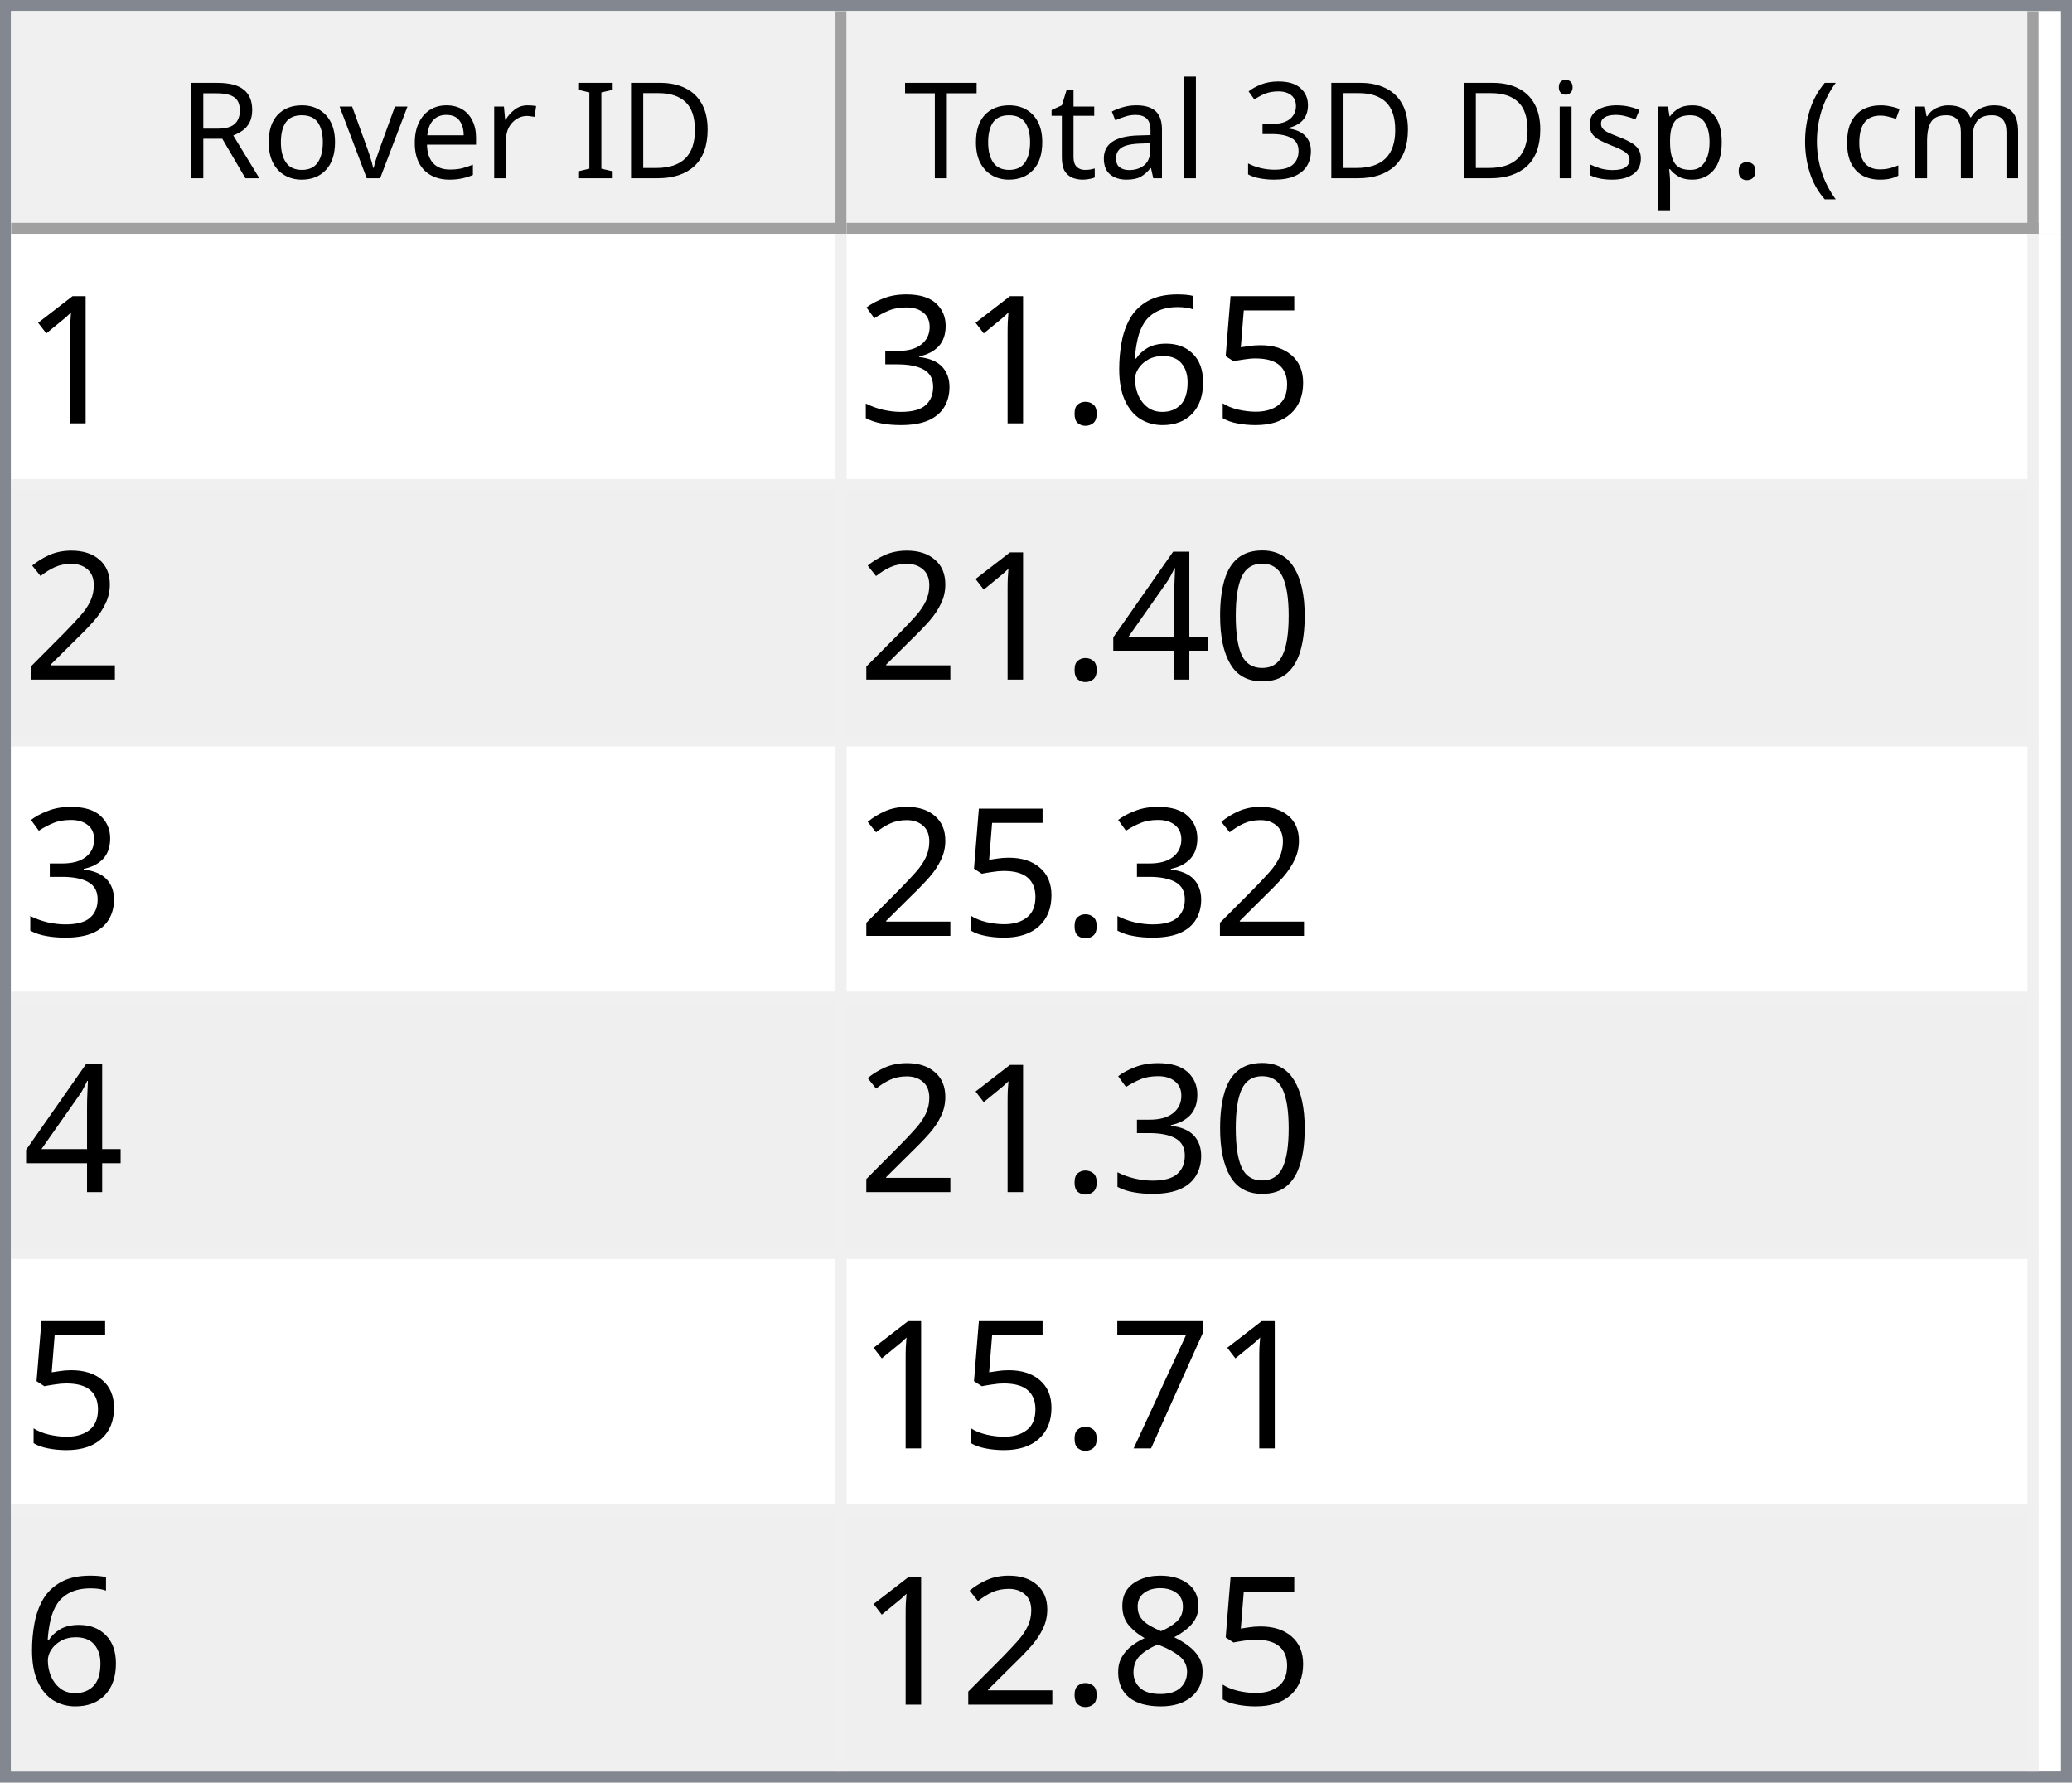
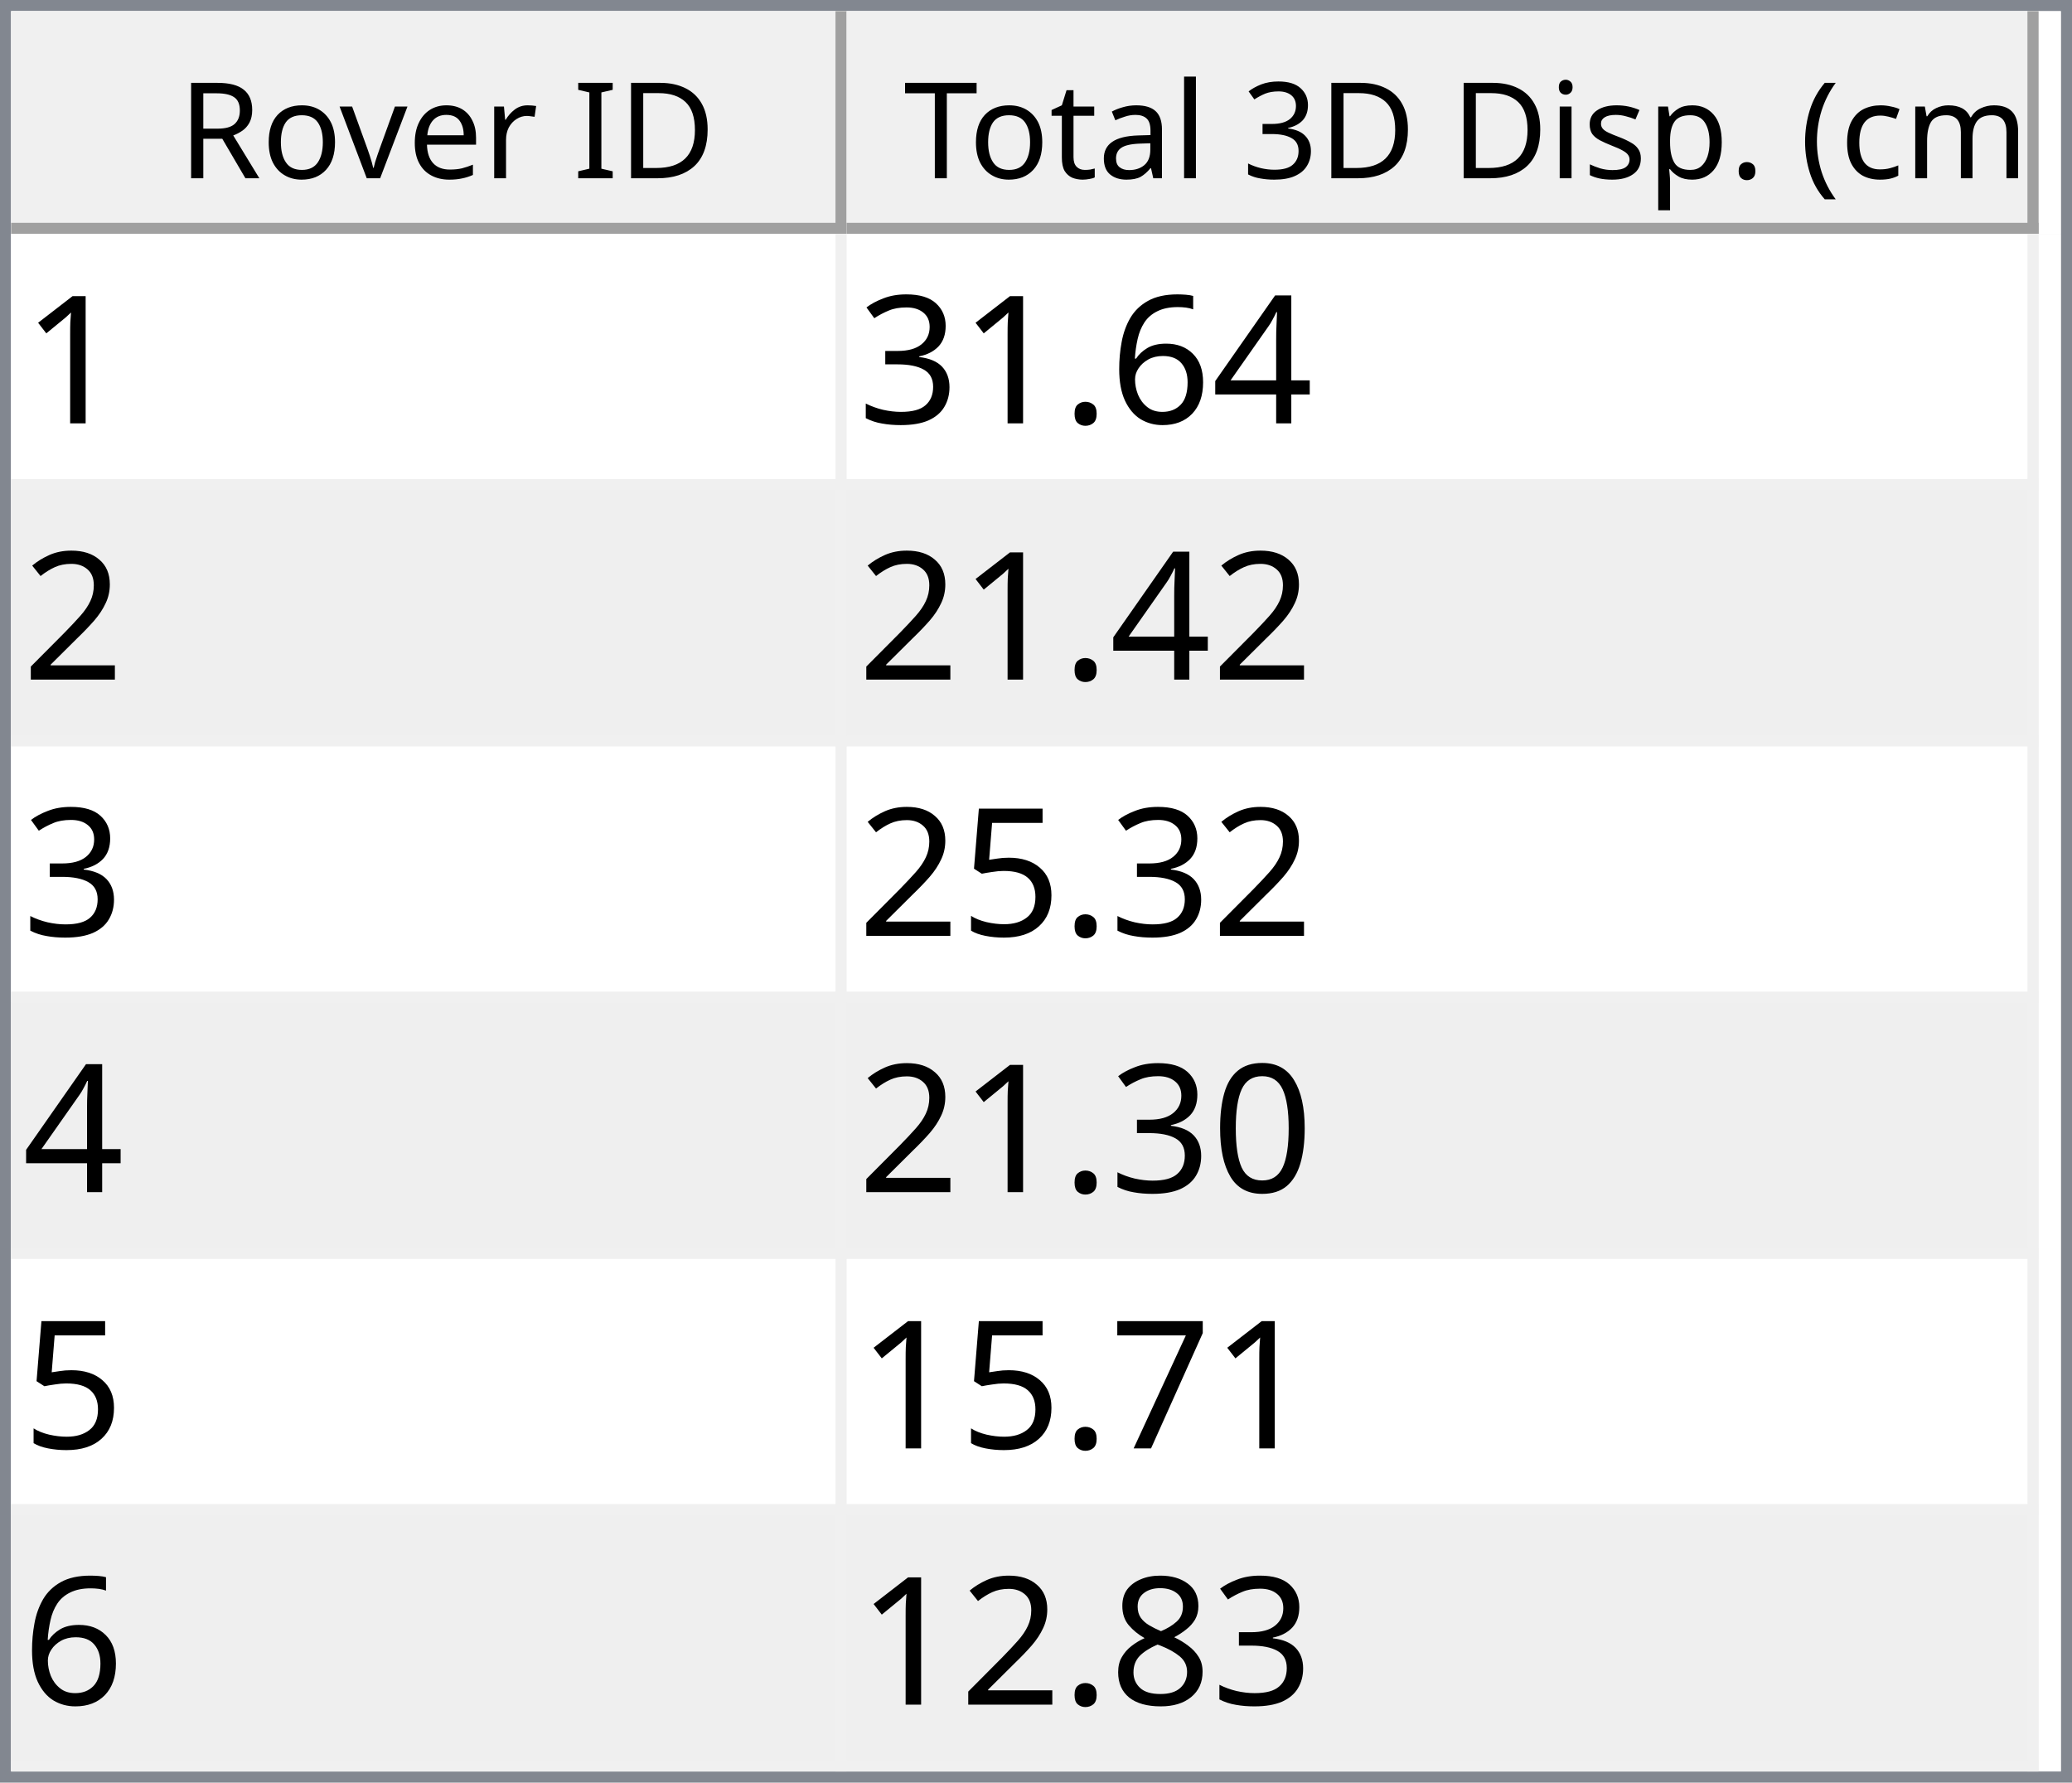
<svg xmlns="http://www.w3.org/2000/svg" style="fill-opacity:1; color-rendering:auto; color-interpolation:auto; text-rendering:auto; stroke:black; stroke-linecap:square; stroke-miterlimit:10; shape-rendering:auto; stroke-opacity:1; fill:black; stroke-dasharray:none; font-weight:normal; stroke-width:1; font-family:'Dialog'; font-style:normal; stroke-linejoin:miter; font-size:12px; stroke-dashoffset:0; image-rendering:auto;" width="186" height="160">
  <defs id="genericDefs" />
  <g>
    <defs id="defs1">
      <clipPath clipPathUnits="userSpaceOnUse" id="clipPath1">
        <path d="M0 0 L186 0 L186 160 L0 160 L0 0 Z" />
      </clipPath>
      <clipPath clipPathUnits="userSpaceOnUse" id="clipPath2">
        <path d="M0 0 L0 160 L186 160 L186 0 Z" />
      </clipPath>
      <clipPath clipPathUnits="userSpaceOnUse" id="clipPath3">
        <path d="M0 0 L0 20 L184 20 L184 0 Z" />
      </clipPath>
      <clipPath clipPathUnits="userSpaceOnUse" id="clipPath4">
        <path d="M0 0 L0 20 L75 20 L75 0 Z" />
      </clipPath>
      <clipPath clipPathUnits="userSpaceOnUse" id="clipPath5">
        <path d="M1 1 L1 19 L74 19 L74 1 Z" />
      </clipPath>
      <clipPath clipPathUnits="userSpaceOnUse" id="clipPath6">
        <path d="M0 0 L0 18 L73 18 L73 0 Z" />
      </clipPath>
      <clipPath clipPathUnits="userSpaceOnUse" id="clipPath7">
        <path d="M-0.5 -0.5 L-0.5 19.5 L74.5 19.5 L74.5 -0.5 Z" />
      </clipPath>
      <clipPath clipPathUnits="userSpaceOnUse" id="clipPath8">
        <path d="M0 0 L0 20 L107 20 L107 0 Z" />
      </clipPath>
      <clipPath clipPathUnits="userSpaceOnUse" id="clipPath9">
        <path d="M1 1 L1 19 L106 19 L106 1 Z" />
      </clipPath>
      <clipPath clipPathUnits="userSpaceOnUse" id="clipPath10">
        <path d="M0 0 L0 18 L105 18 L105 0 Z" />
      </clipPath>
      <clipPath clipPathUnits="userSpaceOnUse" id="clipPath11">
        <path d="M-0.5 -0.5 L-0.5 19.5 L106.5 19.5 L106.5 -0.5 Z" />
      </clipPath>
      <clipPath clipPathUnits="userSpaceOnUse" id="clipPath12">
        <path d="M0 0 L0 138 L184 138 L184 0 Z" />
      </clipPath>
      <clipPath clipPathUnits="userSpaceOnUse" id="clipPath13">
        <path d="M0 0 L0 138 L182 138 L182 0 Z" />
      </clipPath>
      <clipPath clipPathUnits="userSpaceOnUse" id="clipPath14">
        <path d="M-0.5 -0.5 L-0.5 137.5 L181.5 137.5 L181.5 -0.5 Z" />
      </clipPath>
      <clipPath clipPathUnits="userSpaceOnUse" id="clipPath15">
        <path d="M0 0 L0 22 L74 22 L74 0 Z" />
      </clipPath>
      <clipPath clipPathUnits="userSpaceOnUse" id="clipPath16">
        <path d="M0 0 L0 22 L106 22 L106 0 Z" />
      </clipPath>
      <font horiz-adv-x="64.551" id="font1">
        <font-face ascent="107.91" descent="25.098" units-per-em="100" style="font-style:normal; font-family:Segoe UI; font-weight:normal;" />
        <missing-glyph horiz-adv-x="64.551" d="M8.109 0 L8.109 68.266 L56.453 68.266 L56.453 0 L8.109 0 ZM15.328 7.234 L49.219 7.234 L49.219 61.031 L15.328 61.031 L15.328 7.234 Z" />
        <glyph unicode="D" horiz-adv-x="70.117" d="M9.188 0 L9.188 70.016 L28.516 70.016 Q65.531 70.016 65.531 35.891 Q65.531 19.672 55.25 9.836 Q44.969 0 27.734 0 L9.188 0 ZM17.391 62.594 L17.391 7.422 L27.828 7.422 Q41.609 7.422 49.273 14.797 Q56.938 22.172 56.938 35.688 Q56.938 62.594 28.328 62.594 L17.391 62.594 Z" />
        <glyph unicode="I" horiz-adv-x="26.611" d="M17.391 0 L9.188 0 L9.188 70.016 L17.391 70.016 L17.391 0 Z" />
        <glyph unicode=" " horiz-adv-x="27.393" d="" />
        <glyph unicode="r" horiz-adv-x="34.766" d="M34.188 41.891 Q32.078 43.5 28.125 43.5 Q23 43.5 19.555 38.672 Q16.109 33.844 16.109 25.484 L16.109 0 L8.109 0 L8.109 50 L16.109 50 L16.109 39.703 L16.312 39.703 Q18.016 44.969 21.531 47.922 Q25.047 50.875 29.391 50.875 Q32.516 50.875 34.188 50.203 L34.188 41.891 Z" />
        <glyph unicode="e" horiz-adv-x="52.295" d="M48.297 23 L12.984 23 Q13.188 14.656 17.484 10.109 Q21.781 5.562 29.297 5.562 Q37.75 5.562 44.828 11.141 L44.828 3.609 Q38.234 -1.172 27.391 -1.172 Q16.797 -1.172 10.742 5.641 Q4.688 12.453 4.688 24.812 Q4.688 36.469 11.305 43.82 Q17.922 51.172 27.734 51.172 Q37.547 51.172 42.922 44.828 Q48.297 38.484 48.297 27.203 L48.297 23 ZM40.094 29.781 Q40.047 36.719 36.75 40.578 Q33.453 44.438 27.594 44.438 Q21.922 44.438 17.969 40.383 Q14.016 36.328 13.094 29.781 L40.094 29.781 Z" />
        <glyph unicode="v" horiz-adv-x="47.9" d="M47.406 50 L27.484 0 L19.625 0 L0.688 50 L9.469 50 L22.172 13.672 Q23.578 9.672 23.922 6.688 L24.125 6.688 Q24.609 10.453 25.688 13.484 L38.969 50 L47.406 50 Z" />
        <glyph unicode="o" horiz-adv-x="58.594" d="M29 -1.172 Q17.922 -1.172 11.305 5.836 Q4.688 12.844 4.688 24.422 Q4.688 37.016 11.57 44.094 Q18.453 51.172 30.172 51.172 Q41.359 51.172 47.633 44.289 Q53.906 37.406 53.906 25.203 Q53.906 13.234 47.141 6.031 Q40.375 -1.172 29 -1.172 ZM29.594 44.438 Q21.875 44.438 17.383 39.188 Q12.891 33.938 12.891 24.703 Q12.891 15.828 17.43 10.695 Q21.969 5.562 29.594 5.562 Q37.359 5.562 41.531 10.594 Q45.703 15.625 45.703 24.906 Q45.703 34.281 41.531 39.359 Q37.359 44.438 29.594 44.438 Z" />
        <glyph unicode="R" horiz-adv-x="59.814" d="M59.375 0 L49.609 0 L37.891 19.625 Q36.281 22.359 34.766 24.289 Q33.25 26.219 31.664 27.438 Q30.078 28.656 28.25 29.219 Q26.422 29.781 24.125 29.781 L17.391 29.781 L17.391 0 L9.188 0 L9.188 70.016 L30.078 70.016 Q34.672 70.016 38.555 68.867 Q42.438 67.719 45.289 65.375 Q48.141 63.031 49.758 59.547 Q51.375 56.062 51.375 51.375 Q51.375 47.703 50.273 44.656 Q49.172 41.609 47.148 39.211 Q45.125 36.812 42.266 35.133 Q39.406 33.453 35.844 32.516 L35.844 32.328 Q37.594 31.547 38.891 30.547 Q40.188 29.547 41.359 28.18 Q42.531 26.812 43.68 25.078 Q44.828 23.344 46.234 21.047 L59.375 0 ZM17.391 62.594 L17.391 37.203 L28.516 37.203 Q31.594 37.203 34.203 38.133 Q36.812 39.062 38.719 40.797 Q40.625 42.531 41.703 45.047 Q42.781 47.562 42.781 50.688 Q42.781 56.297 39.141 59.445 Q35.5 62.594 28.609 62.594 L17.391 62.594 Z" />
        <glyph unicode=")" horiz-adv-x="30.176" d="M8.297 -15.922 L1.172 -15.922 Q16.406 2.344 16.406 26.812 Q16.406 51.469 1.078 70.016 L8.297 70.016 Q23.531 52.156 23.531 26.703 Q23.531 1.375 8.297 -15.922 Z" />
        <glyph unicode="m" horiz-adv-x="86.133" d="M79.109 0 L71.094 0 L71.094 28.719 Q71.094 37.016 68.531 40.727 Q65.969 44.438 59.906 44.438 Q54.781 44.438 51.195 39.75 Q47.609 35.062 47.609 28.516 L47.609 0 L39.594 0 L39.594 29.688 Q39.594 44.438 28.219 44.438 Q22.953 44.438 19.531 40.016 Q16.109 35.594 16.109 28.516 L16.109 0 L8.109 0 L8.109 50 L16.109 50 L16.109 42.094 L16.312 42.094 Q21.625 51.172 31.844 51.172 Q36.969 51.172 40.773 48.312 Q44.578 45.453 46 40.828 Q51.562 51.172 62.594 51.172 Q79.109 51.172 79.109 30.812 L79.109 0 Z" />
        <glyph unicode="c" horiz-adv-x="46.191" d="M42.188 2.297 Q36.422 -1.172 28.516 -1.172 Q17.828 -1.172 11.258 5.789 Q4.688 12.75 4.688 23.828 Q4.688 36.188 11.766 43.68 Q18.844 51.172 30.672 51.172 Q37.25 51.172 42.281 48.734 L42.281 40.531 Q36.719 44.438 30.375 44.438 Q22.703 44.438 17.797 38.945 Q12.891 33.453 12.891 24.516 Q12.891 15.719 17.508 10.641 Q22.125 5.562 29.891 5.562 Q36.422 5.562 42.188 9.906 L42.188 2.297 Z" />
        <glyph unicode="(" horiz-adv-x="30.176" d="M29.109 -15.922 L21.969 -15.922 Q6.844 1.375 6.844 26.703 Q6.844 52.156 21.969 70.016 L29.203 70.016 Q13.875 51.469 13.875 26.812 Q13.875 2.344 29.109 -15.922 Z" />
        <glyph unicode="." horiz-adv-x="21.68" d="M10.891 -1.078 Q8.641 -1.078 7.055 0.539 Q5.469 2.156 5.469 4.391 Q5.469 6.641 7.055 8.273 Q8.641 9.906 10.891 9.906 Q13.188 9.906 14.797 8.273 Q16.406 6.641 16.406 4.391 Q16.406 2.156 14.797 0.539 Q13.188 -1.078 10.891 -1.078 Z" />
        <glyph unicode="p" horiz-adv-x="58.789" d="M16.312 7.234 L16.109 7.234 L16.109 -23 L8.109 -23 L8.109 50 L16.109 50 L16.109 41.219 L16.312 41.219 Q22.219 51.172 33.594 51.172 Q43.266 51.172 48.688 44.461 Q54.109 37.75 54.109 26.469 Q54.109 13.922 48 6.375 Q41.891 -1.172 31.297 -1.172 Q21.578 -1.172 16.312 7.234 ZM16.109 27.391 L16.109 20.406 Q16.109 14.203 20.141 9.883 Q24.172 5.562 30.375 5.562 Q37.641 5.562 41.773 11.133 Q45.906 16.703 45.906 26.609 Q45.906 34.969 42.047 39.703 Q38.188 44.438 31.594 44.438 Q24.609 44.438 20.359 39.578 Q16.109 34.719 16.109 27.391 Z" />
        <glyph unicode="s" horiz-adv-x="42.432" d="M5.078 1.812 L5.078 10.406 Q11.625 5.562 19.484 5.562 Q30.031 5.562 30.031 12.594 Q30.031 14.594 29.125 15.992 Q28.219 17.391 26.68 18.461 Q25.141 19.531 23.07 20.383 Q21 21.234 18.609 22.172 Q15.281 23.484 12.766 24.828 Q10.25 26.172 8.57 27.859 Q6.891 29.547 6.031 31.695 Q5.172 33.844 5.172 36.719 Q5.172 40.234 6.789 42.945 Q8.406 45.656 11.086 47.484 Q13.766 49.312 17.211 50.242 Q20.656 51.172 24.312 51.172 Q30.812 51.172 35.938 48.922 L35.938 40.828 Q30.422 44.438 23.25 44.438 Q21 44.438 19.195 43.922 Q17.391 43.406 16.094 42.477 Q14.797 41.547 14.086 40.258 Q13.375 38.969 13.375 37.406 Q13.375 35.453 14.086 34.133 Q14.797 32.812 16.164 31.789 Q17.531 30.766 19.484 29.938 Q21.438 29.109 23.922 28.125 Q27.25 26.859 29.883 25.516 Q32.516 24.172 34.375 22.484 Q36.234 20.797 37.234 18.602 Q38.234 16.406 38.234 13.375 Q38.234 9.672 36.602 6.938 Q34.969 4.203 32.234 2.398 Q29.5 0.594 25.93 -0.289 Q22.359 -1.172 18.453 -1.172 Q10.75 -1.172 5.078 1.812 Z" />
        <glyph unicode="i" horiz-adv-x="24.219" d="M12.203 62.703 Q10.062 62.703 8.547 64.164 Q7.031 65.625 7.031 67.875 Q7.031 70.125 8.547 71.609 Q10.062 73.094 12.203 73.094 Q14.406 73.094 15.945 71.609 Q17.484 70.125 17.484 67.875 Q17.484 65.719 15.945 64.211 Q14.406 62.703 12.203 62.703 ZM16.109 0 L8.109 0 L8.109 50 L16.109 50 L16.109 0 Z" />
        <glyph unicode="3" horiz-adv-x="53.906" d="M46.531 19.828 Q46.531 15.094 44.75 11.211 Q42.969 7.328 39.719 4.57 Q36.469 1.812 31.93 0.297 Q27.391 -1.219 21.922 -1.219 Q11.922 -1.219 6 2.594 L6 11.188 Q13.094 5.609 22.219 5.609 Q25.875 5.609 28.828 6.539 Q31.781 7.469 33.906 9.227 Q36.031 10.984 37.18 13.477 Q38.328 15.969 38.328 19.094 Q38.328 32.812 18.797 32.812 L12.984 32.812 L12.984 39.594 L18.5 39.594 Q35.797 39.594 35.797 52.484 Q35.797 64.406 22.609 64.406 Q15.188 64.406 8.688 59.422 L8.688 67.188 Q15.375 71.188 24.609 71.188 Q29 71.188 32.57 69.969 Q36.141 68.75 38.68 66.555 Q41.219 64.359 42.609 61.281 Q44 58.203 44 54.5 Q44 40.672 30.031 36.719 L30.031 36.531 Q33.594 36.141 36.625 34.797 Q39.656 33.453 41.852 31.305 Q44.047 29.156 45.289 26.25 Q46.531 23.344 46.531 19.828 Z" />
        <glyph unicode="l" horiz-adv-x="24.219" d="M16.109 0 L8.109 0 L8.109 74.031 L16.109 74.031 L16.109 0 Z" />
        <glyph unicode="a" horiz-adv-x="50.879" d="M43.891 0 L35.891 0 L35.891 7.812 L35.688 7.812 Q30.469 -1.172 20.312 -1.172 Q12.844 -1.172 8.617 2.781 Q4.391 6.734 4.391 13.281 Q4.391 27.297 20.906 29.594 L35.891 31.688 Q35.891 44.438 25.594 44.438 Q16.547 44.438 9.281 38.281 L9.281 46.484 Q16.656 51.172 26.266 51.172 Q43.891 51.172 43.891 32.516 L43.891 0 ZM35.891 25.297 L23.828 23.641 Q18.266 22.859 15.43 20.875 Q12.594 18.891 12.594 13.875 Q12.594 10.203 15.211 7.883 Q17.828 5.562 22.172 5.562 Q28.125 5.562 32.008 9.742 Q35.891 13.922 35.891 20.312 L35.891 25.297 Z" />
        <glyph unicode="t" horiz-adv-x="33.887" d="M31.297 0.484 Q28.469 -1.078 23.828 -1.078 Q10.688 -1.078 10.688 13.578 L10.688 43.172 L2.094 43.172 L2.094 50 L10.688 50 L10.688 62.203 L18.703 64.797 L18.703 50 L31.297 50 L31.297 43.172 L18.703 43.172 L18.703 14.984 Q18.703 9.969 20.414 7.82 Q22.125 5.672 26.078 5.672 Q29.109 5.672 31.297 7.328 L31.297 0.484 Z" />
        <glyph unicode="T" horiz-adv-x="52.393" d="M50.594 62.594 L30.375 62.594 L30.375 0 L22.172 0 L22.172 62.594 L2 62.594 L2 70.016 L50.594 70.016 L50.594 62.594 Z" />
      </font>
      <font horiz-adv-x="75.0" id="font2">
        <font-face ascent="100.537" descent="21.973" units-per-em="100" style="font-style:normal; font-family:sans-serif; font-weight:normal;" />
        <missing-glyph horiz-adv-x="75.0" d="M12.5 0 L12.5 62.5 L62.5 62.5 L62.5 0 L12.5 0 ZM14.062 1.562 L60.938 1.562 L60.938 60.938 L14.062 60.938 L14.062 1.562 Z" />
        <glyph unicode="1" horiz-adv-x="55.615" d="M37.25 0 L28.469 0 L28.469 56 Q25.297 52.984 20.141 49.953 Q14.984 46.922 10.891 45.406 L10.891 53.906 Q18.266 57.375 23.781 62.305 Q29.297 67.234 31.594 71.875 L37.25 71.875 L37.25 0 Z" />
-         <glyph unicode="5" horiz-adv-x="55.615" d="M4.156 18.75 L13.375 19.531 Q14.406 12.797 18.141 9.398 Q21.875 6 27.156 6 Q33.5 6 37.891 10.789 Q42.281 15.578 42.281 23.484 Q42.281 31 38.062 35.352 Q33.844 39.703 27 39.703 Q22.75 39.703 19.336 37.773 Q15.922 35.844 13.969 32.766 L5.719 33.844 L12.641 70.609 L48.25 70.609 L48.25 62.203 L19.672 62.203 L15.828 42.969 Q22.266 47.469 29.344 47.469 Q38.719 47.469 45.164 40.969 Q51.609 34.469 51.609 24.266 Q51.609 14.547 45.953 7.469 Q39.062 -1.219 27.156 -1.219 Q17.391 -1.219 11.211 4.25 Q5.031 9.719 4.156 18.75 Z" />
+         <glyph unicode="4" horiz-adv-x="55.615" d="M32.328 0 L32.328 17.141 L1.266 17.141 L1.266 25.203 L33.938 71.578 L41.109 71.578 L41.109 25.203 L50.781 25.203 L50.781 17.141 L41.109 17.141 L41.109 0 L32.328 0 ZM32.328 25.203 L32.328 57.469 L9.906 25.203 L32.328 25.203 Z" />
        <glyph unicode="6" horiz-adv-x="55.615" d="M49.75 54.047 L41.016 53.375 Q39.844 58.547 37.703 60.891 Q34.125 64.656 28.906 64.656 Q24.703 64.656 21.531 62.312 Q17.391 59.281 14.992 53.469 Q12.594 47.656 12.5 36.922 Q15.672 41.75 20.266 44.094 Q24.859 46.438 29.891 46.438 Q38.672 46.438 44.852 39.969 Q51.031 33.5 51.031 23.25 Q51.031 16.5 48.125 10.719 Q45.219 4.938 40.141 1.859 Q35.062 -1.219 28.609 -1.219 Q17.625 -1.219 10.695 6.859 Q3.766 14.938 3.766 33.5 Q3.766 54.25 11.422 63.672 Q18.109 71.875 29.438 71.875 Q37.891 71.875 43.289 67.141 Q48.688 62.406 49.75 54.047 ZM13.875 23.188 Q13.875 18.656 15.797 14.508 Q17.719 10.359 21.188 8.18 Q24.656 6 28.469 6 Q34.031 6 38.039 10.492 Q42.047 14.984 42.047 22.703 Q42.047 30.125 38.086 34.398 Q34.125 38.672 28.125 38.672 Q22.172 38.672 18.023 34.398 Q13.875 30.125 13.875 23.188 Z" />
        <glyph unicode="." horiz-adv-x="27.783" d="M9.078 0 L9.078 10.016 L19.094 10.016 L19.094 0 L9.078 0 Z" />
        <glyph unicode="3" horiz-adv-x="55.615" d="M4.203 18.891 L12.984 20.062 Q14.5 12.594 18.141 9.297 Q21.781 6 27 6 Q33.203 6 37.477 10.297 Q41.75 14.594 41.75 20.953 Q41.75 27 37.797 30.93 Q33.844 34.859 27.734 34.859 Q25.25 34.859 21.531 33.891 L22.516 41.609 Q23.391 41.5 23.922 41.5 Q29.547 41.5 34.039 44.43 Q38.531 47.359 38.531 53.469 Q38.531 58.297 35.258 61.477 Q31.984 64.656 26.812 64.656 Q21.688 64.656 18.266 61.43 Q14.844 58.203 13.875 51.766 L5.078 53.328 Q6.688 62.156 12.398 67.016 Q18.109 71.875 26.609 71.875 Q32.469 71.875 37.398 69.359 Q42.328 66.844 44.945 62.5 Q47.562 58.156 47.562 53.266 Q47.562 48.641 45.07 44.828 Q42.578 41.016 37.703 38.766 Q44.047 37.312 47.562 32.695 Q51.078 28.078 51.078 21.141 Q51.078 11.766 44.242 5.25 Q37.406 -1.266 26.953 -1.266 Q17.531 -1.266 11.305 4.352 Q5.078 9.969 4.203 18.891 Z" />
        <glyph unicode="2" horiz-adv-x="55.615" d="M50.344 8.453 L50.344 0 L3.031 0 Q2.938 3.172 4.047 6.109 Q5.859 10.938 9.836 15.625 Q13.812 20.312 21.344 26.469 Q33.016 36.031 37.117 41.625 Q41.219 47.219 41.219 52.203 Q41.219 57.422 37.477 61.008 Q33.734 64.594 27.734 64.594 Q21.391 64.594 17.578 60.789 Q13.766 56.984 13.719 50.25 L4.688 51.172 Q5.609 61.281 11.664 66.578 Q17.719 71.875 27.938 71.875 Q38.234 71.875 44.242 66.164 Q50.25 60.453 50.25 52 Q50.25 47.703 48.492 43.555 Q46.734 39.406 42.656 34.812 Q38.578 30.219 29.109 22.219 Q21.188 15.578 18.945 13.211 Q16.703 10.844 15.234 8.453 L50.344 8.453 Z" />
+         <glyph unicode="5" horiz-adv-x="55.615" d="M4.156 18.75 L13.375 19.531 Q14.406 12.797 18.141 9.398 Q21.875 6 27.156 6 Q33.5 6 37.891 10.789 Q42.281 15.578 42.281 23.484 Q42.281 31 38.062 35.352 Q33.844 39.703 27 39.703 Q22.75 39.703 19.336 37.773 Q15.922 35.844 13.969 32.766 L5.719 33.844 L12.641 70.609 L48.25 70.609 L48.25 62.203 L19.672 62.203 L15.828 42.969 Q22.266 47.469 29.344 47.469 Q38.719 47.469 45.164 40.969 Q51.609 34.469 51.609 24.266 Q51.609 14.547 45.953 7.469 Q39.062 -1.219 27.156 -1.219 Q17.391 -1.219 11.211 4.25 Q5.031 9.719 4.156 18.75 Z" />
        <glyph unicode="0" horiz-adv-x="55.615" d="M4.156 35.297 Q4.156 48 6.766 55.742 Q9.375 63.484 14.523 67.68 Q19.672 71.875 27.484 71.875 Q33.25 71.875 37.594 69.555 Q41.938 67.234 44.773 62.867 Q47.609 58.5 49.219 52.227 Q50.828 45.953 50.828 35.297 Q50.828 22.703 48.242 14.969 Q45.656 7.234 40.508 3.008 Q35.359 -1.219 27.484 -1.219 Q17.141 -1.219 11.234 6.203 Q4.156 15.141 4.156 35.297 ZM13.188 35.297 Q13.188 17.672 17.312 11.836 Q21.438 6 27.484 6 Q33.547 6 37.672 11.859 Q41.797 17.719 41.797 35.297 Q41.797 52.984 37.672 58.789 Q33.547 64.594 27.391 64.594 Q21.344 64.594 17.719 59.469 Q13.188 52.938 13.188 35.297 Z" />
-         <glyph unicode="4" horiz-adv-x="55.615" d="M32.328 0 L32.328 17.141 L1.266 17.141 L1.266 25.203 L33.938 71.578 L41.109 71.578 L41.109 25.203 L50.781 25.203 L50.781 17.141 L41.109 17.141 L41.109 0 L32.328 0 ZM32.328 25.203 L32.328 57.469 L9.906 25.203 L32.328 25.203 Z" />
        <glyph unicode="7" horiz-adv-x="55.615" d="M4.734 62.203 L4.734 70.656 L51.078 70.656 L51.078 63.812 Q44.234 56.547 37.523 44.484 Q30.812 32.422 27.156 19.672 Q24.516 10.688 23.781 0 L14.75 0 Q14.891 8.453 18.062 20.414 Q21.234 32.375 27.172 43.484 Q33.109 54.594 39.797 62.203 L4.734 62.203 Z" />
        <glyph unicode="8" horiz-adv-x="55.615" d="M17.672 38.812 Q12.203 40.828 9.57 44.539 Q6.938 48.25 6.938 53.422 Q6.938 61.234 12.555 66.555 Q18.172 71.875 27.484 71.875 Q36.859 71.875 42.578 66.43 Q48.297 60.984 48.297 53.172 Q48.297 48.188 45.68 44.508 Q43.062 40.828 37.75 38.812 Q44.344 36.672 47.781 31.883 Q51.219 27.094 51.219 20.453 Q51.219 11.281 44.727 5.031 Q38.234 -1.219 27.641 -1.219 Q17.047 -1.219 10.547 5.055 Q4.047 11.328 4.047 20.703 Q4.047 27.688 7.594 32.398 Q11.141 37.109 17.672 38.812 ZM15.922 53.719 Q15.922 48.641 19.195 45.414 Q22.469 42.188 27.688 42.188 Q32.766 42.188 36.016 45.383 Q39.266 48.578 39.266 53.219 Q39.266 58.062 35.914 61.359 Q32.562 64.656 27.594 64.656 Q22.562 64.656 19.242 61.43 Q15.922 58.203 15.922 53.719 ZM13.094 20.656 Q13.094 16.891 14.875 13.375 Q16.656 9.859 20.172 7.93 Q23.688 6 27.734 6 Q34.031 6 38.133 10.055 Q42.234 14.109 42.234 20.359 Q42.234 26.703 38.016 30.859 Q33.797 35.016 27.438 35.016 Q21.234 35.016 17.164 30.914 Q13.094 26.812 13.094 20.656 Z" />
      </font>
    </defs>
    <g style="fill:white; stroke:white;">
      <rect x="0" y="0" width="186" style="clip-path:url(#clipPath1); stroke:none;" height="160" />
    </g>
    <g style="fill:white; text-rendering:optimizeSpeed; color-rendering:optimizeSpeed; image-rendering:optimizeSpeed; shape-rendering:crispEdges; stroke:white; color-interpolation:sRGB;">
      <rect x="0" width="186" height="160" y="0" style="stroke:none;" />
      <path style="stroke:none;" d="M0 160 L186 160 L186 0 L0 0 Z" />
    </g>
    <g style="fill:rgb(240,240,240); font-family:'Segoe UI'; stroke:rgb(240,240,240);">
      <rect x="0" y="0" width="186" style="clip-path:url(#clipPath2); stroke:none;" height="160" />
    </g>
    <g style="fill:rgb(130,135,144); font-family:'Segoe UI'; stroke:rgb(130,135,144);">
      <path d="M0 0 L186 0 L186 160 L0 160 L0 0 ZM1 1 L185 1 L185 159 L1 159 L1 1 Z" style="fill-rule:evenodd; clip-path:url(#clipPath2); stroke:none;" />
    </g>
    <g style="fill:white; font-family:'Segoe UI'; stroke:white;" transform="translate(1,1)">
      <rect x="0" y="0" width="184" style="clip-path:url(#clipPath3); stroke:none;" height="20" />
    </g>
    <g style="fill:rgb(240,240,240); font-family:'Segoe UI'; stroke:rgb(240,240,240);" transform="translate(1,1)">
      <rect x="0" y="0" width="75" style="clip-path:url(#clipPath4); stroke:none;" height="20" />
    </g>
    <g style="font-family:'Segoe UI';" transform="translate(2,2)">
      <text x="14" xml:space="preserve" y="14" style="clip-path:url(#clipPath6); stroke:none;">Rover ID</text>
    </g>
    <g style="fill:rgb(160,160,160); font-family:'Segoe UI'; stroke:rgb(160,160,160); stroke-linejoin:bevel;" transform="translate(1.5,1.5)">
      <line x1="74" x2="74" y1="0" style="fill:none; clip-path:url(#clipPath7);" y2="19" />
    </g>
    <g style="fill:rgb(160,160,160); font-family:'Segoe UI'; stroke:rgb(160,160,160); stroke-linejoin:bevel;" transform="matrix(1,0,0,1,1,1) translate(0.5,0.5)">
      <line x1="0" x2="74" y1="19" style="fill:none; clip-path:url(#clipPath7);" y2="19" />
    </g>
    <g style="fill:rgb(240,240,240); font-family:'Segoe UI'; stroke:rgb(240,240,240);" transform="translate(76,1)">
      <rect x="0" y="0" width="107" style="clip-path:url(#clipPath8); stroke:none;" height="20" />
    </g>
    <g style="font-family:'Segoe UI';" transform="translate(77,2)">
      <text x="1" xml:space="preserve" y="14" style="clip-path:url(#clipPath10); stroke:none;"> Total 3D Disp. (cm)</text>
    </g>
    <g style="fill:rgb(160,160,160); font-family:'Segoe UI'; stroke:rgb(160,160,160); stroke-linejoin:bevel;" transform="translate(76.5,1.5)">
      <line x1="106" x2="106" y1="0" style="fill:none; clip-path:url(#clipPath11);" y2="19" />
    </g>
    <g style="fill:rgb(160,160,160); font-family:'Segoe UI'; stroke:rgb(160,160,160); stroke-linejoin:bevel;" transform="matrix(1,0,0,1,76,1) translate(0.5,0.5)">
      <line x1="0" x2="106" y1="19" style="fill:none; clip-path:url(#clipPath11);" y2="19" />
    </g>
    <g style="fill:white; font-family:'Segoe UI'; stroke:white;" transform="translate(1,21)">
      <rect x="0" y="0" width="184" style="clip-path:url(#clipPath12); stroke:none;" height="138" />
    </g>
    <g style="fill:rgb(240,240,240); font-size:16px; font-family:sans-serif; stroke:rgb(240,240,240);" transform="translate(1,21)">
      <rect x="0" y="0" width="182" style="clip-path:url(#clipPath13); stroke:none;" height="138" />
      <line transform="translate(0.5,0.5)" x1="0" x2="181" y1="22" style="clip-path:url(#clipPath14); fill:none; stroke-linejoin:bevel;" y2="22" />
    </g>
    <g transform="matrix(1,0,0,1,1,21) translate(0.5,0.5)" style="fill:rgb(240,240,240); font-size:16px; font-family:sans-serif; stroke:rgb(240,240,240); stroke-linejoin:bevel;">
      <line x1="0" x2="181" y1="45" style="fill:none; clip-path:url(#clipPath14);" y2="45" />
    </g>
    <g transform="matrix(1,0,0,1,1,21) translate(0.5,0.5)" style="fill:rgb(240,240,240); font-size:16px; font-family:sans-serif; stroke:rgb(240,240,240); stroke-linejoin:bevel;">
      <line x1="0" x2="181" y1="68" style="fill:none; clip-path:url(#clipPath14);" y2="68" />
    </g>
    <g transform="matrix(1,0,0,1,1,21) translate(0.5,0.5)" style="fill:rgb(240,240,240); font-size:16px; font-family:sans-serif; stroke:rgb(240,240,240); stroke-linejoin:bevel;">
      <line x1="0" x2="181" y1="91" style="fill:none; clip-path:url(#clipPath14);" y2="91" />
    </g>
    <g transform="matrix(1,0,0,1,1,21) translate(0.5,0.5)" style="fill:rgb(240,240,240); font-size:16px; font-family:sans-serif; stroke:rgb(240,240,240); stroke-linejoin:bevel;">
      <line x1="0" x2="181" y1="114" style="fill:none; clip-path:url(#clipPath14);" y2="114" />
    </g>
    <g transform="matrix(1,0,0,1,1,21) translate(0.5,0.5)" style="fill:rgb(240,240,240); font-size:16px; font-family:sans-serif; stroke:rgb(240,240,240); stroke-linejoin:bevel;">
      <line x1="0" x2="181" y1="137" style="fill:none; clip-path:url(#clipPath14);" y2="137" />
    </g>
    <g transform="matrix(1,0,0,1,1,21) translate(0.5,0.5)" style="fill:rgb(240,240,240); font-size:16px; font-family:sans-serif; stroke:rgb(240,240,240); stroke-linejoin:bevel;">
      <line x1="74" x2="74" y1="0" style="fill:none; clip-path:url(#clipPath14);" y2="137" />
    </g>
    <g transform="matrix(1,0,0,1,1,21) translate(0.5,0.5)" style="fill:rgb(240,240,240); font-size:16px; font-family:sans-serif; stroke:rgb(240,240,240); stroke-linejoin:bevel;">
      <line x1="181" x2="181" y1="0" style="fill:none; clip-path:url(#clipPath14);" y2="137" />
    </g>
    <g style="fill:white; font-size:16px; font-family:sans-serif; stroke:white;" transform="matrix(1,0,0,1,1,21)">
      <rect x="0" y="0" width="74" style="clip-path:url(#clipPath15); stroke:none;" height="22" />
      <text x="1" y="17" style="fill:black; clip-path:url(#clipPath15); stroke:none;" xml:space="preserve">1</text>
    </g>
    <g style="fill:white; font-size:16px; font-family:sans-serif; stroke:white;" transform="matrix(1,0,0,1,1,21) translate(75,0)">
      <rect x="0" y="0" width="106" style="clip-path:url(#clipPath16); stroke:none;" height="22" />
-       <text x="1" y="17" style="fill:black; clip-path:url(#clipPath16); stroke:none;" xml:space="preserve">31.65</text>
+       <text x="1" y="17" style="fill:black; clip-path:url(#clipPath16); stroke:none;" xml:space="preserve">31.64</text>
    </g>
    <g style="fill:rgb(239,239,239); font-size:16px; font-family:sans-serif; stroke:rgb(239,239,239);" transform="matrix(1,0,0,1,1,21) translate(0,23)">
      <rect x="0" y="0" width="74" style="clip-path:url(#clipPath15); stroke:none;" height="22" />
      <text x="1" y="17" style="fill:black; clip-path:url(#clipPath15); stroke:none;" xml:space="preserve">2</text>
    </g>
    <g style="fill:rgb(239,239,239); font-size:16px; font-family:sans-serif; stroke:rgb(239,239,239);" transform="matrix(1,0,0,1,1,21) translate(75,23)">
      <rect x="0" y="0" width="106" style="clip-path:url(#clipPath16); stroke:none;" height="22" />
-       <text x="1" y="17" style="fill:black; clip-path:url(#clipPath16); stroke:none;" xml:space="preserve">21.40</text>
+       <text x="1" y="17" style="fill:black; clip-path:url(#clipPath16); stroke:none;" xml:space="preserve">21.42</text>
    </g>
    <g style="fill:white; font-size:16px; font-family:sans-serif; stroke:white;" transform="matrix(1,0,0,1,1,21) translate(0,46)">
      <rect x="0" y="0" width="74" style="clip-path:url(#clipPath15); stroke:none;" height="22" />
      <text x="1" y="17" style="fill:black; clip-path:url(#clipPath15); stroke:none;" xml:space="preserve">3</text>
    </g>
    <g style="fill:white; font-size:16px; font-family:sans-serif; stroke:white;" transform="matrix(1,0,0,1,1,21) translate(75,46)">
      <rect x="0" y="0" width="106" style="clip-path:url(#clipPath16); stroke:none;" height="22" />
      <text x="1" y="17" style="fill:black; clip-path:url(#clipPath16); stroke:none;" xml:space="preserve">25.32</text>
    </g>
    <g style="fill:rgb(239,239,239); font-size:16px; font-family:sans-serif; stroke:rgb(239,239,239);" transform="matrix(1,0,0,1,1,21) translate(0,69)">
      <rect x="0" y="0" width="74" style="clip-path:url(#clipPath15); stroke:none;" height="22" />
      <text x="1" y="17" style="fill:black; clip-path:url(#clipPath15); stroke:none;" xml:space="preserve">4</text>
    </g>
    <g style="fill:rgb(239,239,239); font-size:16px; font-family:sans-serif; stroke:rgb(239,239,239);" transform="matrix(1,0,0,1,1,21) translate(75,69)">
      <rect x="0" y="0" width="106" style="clip-path:url(#clipPath16); stroke:none;" height="22" />
      <text x="1" y="17" style="fill:black; clip-path:url(#clipPath16); stroke:none;" xml:space="preserve">21.30</text>
    </g>
    <g style="fill:white; font-size:16px; font-family:sans-serif; stroke:white;" transform="matrix(1,0,0,1,1,21) translate(0,92)">
      <rect x="0" y="0" width="74" style="clip-path:url(#clipPath15); stroke:none;" height="22" />
      <text x="1" y="17" style="fill:black; clip-path:url(#clipPath15); stroke:none;" xml:space="preserve">5</text>
    </g>
    <g style="fill:white; font-size:16px; font-family:sans-serif; stroke:white;" transform="matrix(1,0,0,1,1,21) translate(75,92)">
      <rect x="0" y="0" width="106" style="clip-path:url(#clipPath16); stroke:none;" height="22" />
      <text x="1" y="17" style="fill:black; clip-path:url(#clipPath16); stroke:none;" xml:space="preserve">15.71</text>
    </g>
    <g style="fill:rgb(239,239,239); font-size:16px; font-family:sans-serif; stroke:rgb(239,239,239);" transform="matrix(1,0,0,1,1,21) translate(0,115)">
      <rect x="0" y="0" width="74" style="clip-path:url(#clipPath15); stroke:none;" height="22" />
      <text x="1" y="17" style="fill:black; clip-path:url(#clipPath15); stroke:none;" xml:space="preserve">6</text>
    </g>
    <g style="fill:rgb(239,239,239); font-size:16px; font-family:sans-serif; stroke:rgb(239,239,239);" transform="matrix(1,0,0,1,1,21) translate(75,115)">
      <rect x="0" y="0" width="106" style="clip-path:url(#clipPath16); stroke:none;" height="22" />
-       <text x="1" y="17" style="fill:black; clip-path:url(#clipPath16); stroke:none;" xml:space="preserve">12.85</text>
+       <text x="1" y="17" style="fill:black; clip-path:url(#clipPath16); stroke:none;" xml:space="preserve">12.83</text>
    </g>
  </g>
</svg>
